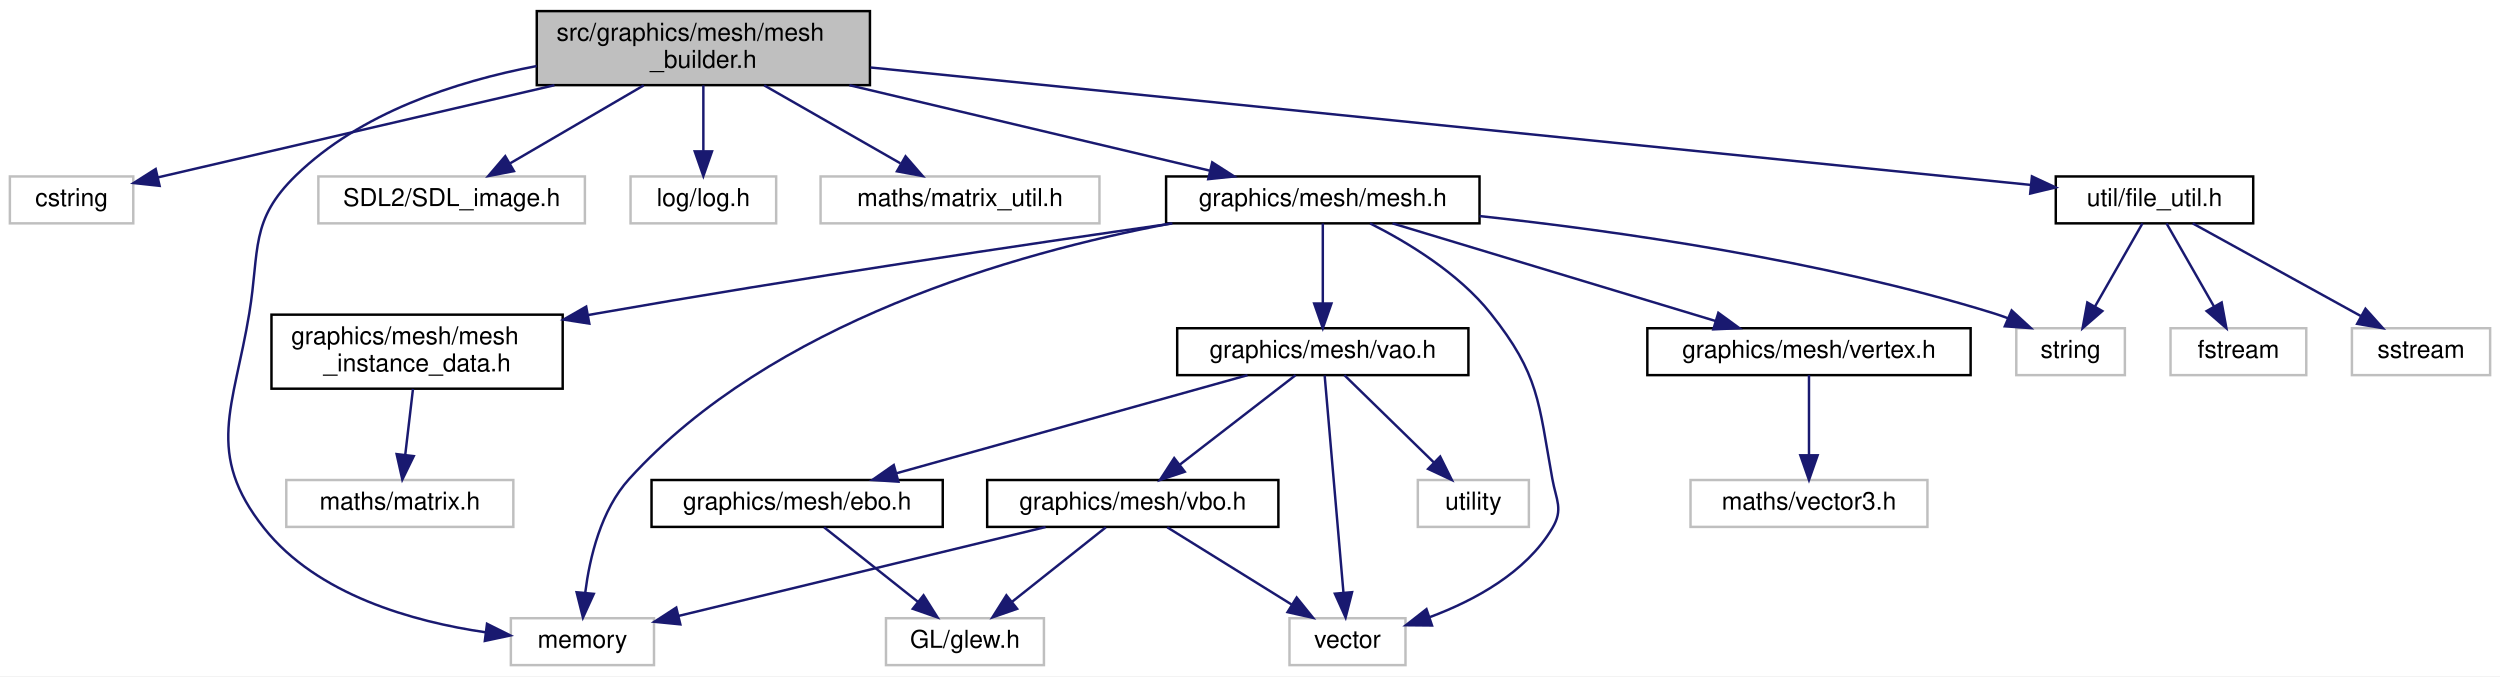
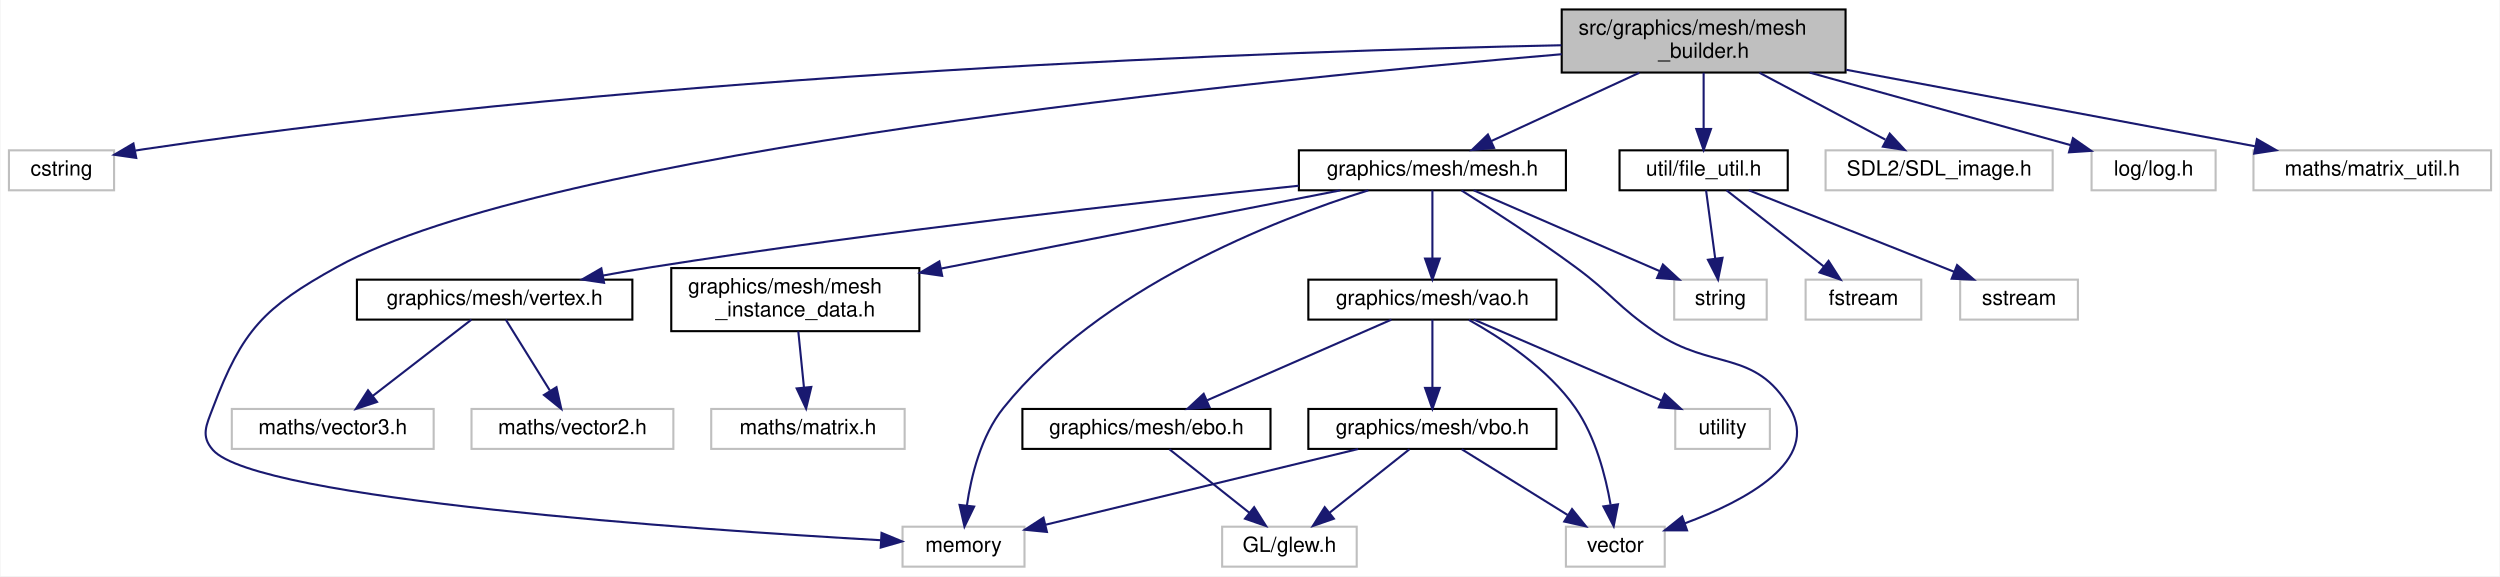
- <svg xmlns="http://www.w3.org/2000/svg" xmlns:xlink="http://www.w3.org/1999/xlink" width="1013pt" height="274pt" viewBox="0.00 0.00 1013.00 274.00">
+ <svg xmlns="http://www.w3.org/2000/svg" xmlns:xlink="http://www.w3.org/1999/xlink" width="1189pt" height="274pt" viewBox="0.00 0.00 1188.50 274.00">
  <g id="graph0" class="graph" transform="scale(1 1) rotate(0) translate(4 270)">
-     <polygon fill="white" stroke="transparent" points="-4,4 -4,-270 1009,-270 1009,4 -4,4" />
+     <polygon fill="white" stroke="transparent" points="-4,4 -4,-270 1184.5,-270 1184.5,4 -4,4" />
    <g id="node1" class="node">
      <g id="a_node1">
        <a xlink:title=" ">
-           <polygon fill="#bfbfbf" stroke="black" points="213.5,-235.5 213.5,-265.5 348.5,-265.5 348.5,-235.5 213.5,-235.5" />
-           <text text-anchor="start" x="221.5" y="-253.5" font-family="Helvetica,sans-Serif" font-size="10.00">src/graphics/mesh/mesh</text>
-           <text text-anchor="middle" x="281" y="-242.5" font-family="Helvetica,sans-Serif" font-size="10.00">_builder.h</text>
+           <polygon fill="#bfbfbf" stroke="black" points="738.5,-235.5 738.5,-265.5 873.5,-265.5 873.5,-235.5 738.5,-235.5" />
+           <text text-anchor="start" x="746.5" y="-253.5" font-family="Helvetica,sans-Serif" font-size="10.00">src/graphics/mesh/mesh</text>
+           <text text-anchor="middle" x="806" y="-242.5" font-family="Helvetica,sans-Serif" font-size="10.00">_builder.h</text>
        </a>
      </g>
    </g>
    <g id="node2" class="node">
      <g id="a_node2">
        <a xlink:title=" ">
          <polygon fill="white" stroke="#bfbfbf" points="0,-179.5 0,-198.5 50,-198.5 50,-179.5 0,-179.5" />
          <text text-anchor="middle" x="25" y="-186.5" font-family="Helvetica,sans-Serif" font-size="10.00">cstring</text>
        </a>
      </g>
    </g>
    <g id="edge1" class="edge">
-       <path fill="none" stroke="midnightblue" d="M220.66,-235.47C170.64,-223.85 101.29,-207.73 60,-198.13" />
-       <polygon fill="midnightblue" stroke="midnightblue" points="60.67,-194.7 50.14,-195.84 59.08,-201.52 60.67,-194.7" />
+       <path fill="none" stroke="midnightblue" d="M738.35,-248.48C607.44,-245.73 310.65,-235.62 64,-199 62.72,-198.81 61.43,-198.6 60.12,-198.38" />
+       <polygon fill="midnightblue" stroke="midnightblue" points="60.55,-194.89 50.06,-196.4 59.2,-201.76 60.55,-194.89" />
    </g>
    <g id="node3" class="node">
      <g id="a_node3">
        <a xlink:title=" ">
-           <polygon fill="white" stroke="#bfbfbf" points="203,-0.5 203,-19.5 261,-19.5 261,-0.5 203,-0.5" />
-           <text text-anchor="middle" x="232" y="-7.5" font-family="Helvetica,sans-Serif" font-size="10.00">memory</text>
+           <polygon fill="white" stroke="#bfbfbf" points="425,-0.5 425,-19.5 483,-19.5 483,-0.5 425,-0.5" />
+           <text text-anchor="middle" x="454" y="-7.5" font-family="Helvetica,sans-Serif" font-size="10.00">memory</text>
        </a>
      </g>
    </g>
    <g id="edge2" class="edge">
-       <path fill="none" stroke="midnightblue" d="M213.44,-243.24C180.3,-236.91 142.01,-224.24 116,-199 97.14,-180.7 101.28,-168.93 97,-143 90.69,-104.76 78.9,-86.36 103,-56 124.5,-28.91 163.36,-18.08 192.83,-13.78" />
-       <polygon fill="midnightblue" stroke="midnightblue" points="193.33,-17.24 202.81,-12.51 192.45,-10.3 193.33,-17.24" />
+       <path fill="none" stroke="midnightblue" d="M738.48,-244.21C593.1,-231.89 255.54,-198.11 156,-143 121.29,-123.78 111.01,-113.12 97,-76 93.86,-67.68 91.12,-62.67 97,-56 117.77,-32.45 326.16,-18.13 414.62,-13.07" />
+       <polygon fill="midnightblue" stroke="midnightblue" points="415.01,-16.56 424.79,-12.5 414.61,-9.57 415.01,-16.56" />
    </g>
    <g id="node4" class="node">
      <g id="a_node4">
        <a xlink:title=" ">
-           <polygon fill="white" stroke="#bfbfbf" points="125,-179.5 125,-198.5 233,-198.5 233,-179.5 125,-179.5" />
-           <text text-anchor="middle" x="179" y="-186.5" font-family="Helvetica,sans-Serif" font-size="10.00">SDL2/SDL_image.h</text>
+           <polygon fill="white" stroke="#bfbfbf" points="864,-179.5 864,-198.5 972,-198.5 972,-179.5 864,-179.5" />
+           <text text-anchor="middle" x="918" y="-186.5" font-family="Helvetica,sans-Serif" font-size="10.00">SDL2/SDL_image.h</text>
        </a>
      </g>
    </g>
    <g id="edge3" class="edge">
-       <path fill="none" stroke="midnightblue" d="M256.83,-235.4C240.48,-225.86 218.99,-213.32 202.73,-203.84" />
-       <polygon fill="midnightblue" stroke="midnightblue" points="204.24,-200.67 193.84,-198.66 200.72,-206.72 204.24,-200.67" />
+       <path fill="none" stroke="midnightblue" d="M832.54,-235.4C850.66,-225.77 874.54,-213.09 892.44,-203.58" />
+       <polygon fill="midnightblue" stroke="midnightblue" points="894.51,-206.44 901.7,-198.66 891.23,-200.26 894.51,-206.44" />
    </g>
    <g id="node5" class="node">
      <g id="a_node5">
        <a xlink:title=" ">
-           <polygon fill="white" stroke="#bfbfbf" points="251.5,-179.5 251.5,-198.5 310.5,-198.5 310.5,-179.5 251.5,-179.5" />
-           <text text-anchor="middle" x="281" y="-186.5" font-family="Helvetica,sans-Serif" font-size="10.00">log/log.h</text>
+           <polygon fill="white" stroke="#bfbfbf" points="990.5,-179.5 990.5,-198.5 1049.5,-198.5 1049.5,-179.5 990.5,-179.5" />
+           <text text-anchor="middle" x="1020" y="-186.5" font-family="Helvetica,sans-Serif" font-size="10.00">log/log.h</text>
        </a>
      </g>
    </g>
    <g id="edge4" class="edge">
-       <path fill="none" stroke="midnightblue" d="M281,-235.4C281,-227.47 281,-217.46 281,-208.86" />
-       <polygon fill="midnightblue" stroke="midnightblue" points="284.5,-208.66 281,-198.66 277.5,-208.66 284.5,-208.66" />
+       <path fill="none" stroke="midnightblue" d="M856.44,-235.47C894.35,-224.94 945.53,-210.7 980.49,-200.99" />
+       <polygon fill="midnightblue" stroke="midnightblue" points="981.64,-204.3 990.33,-198.25 979.76,-197.55 981.64,-204.3" />
    </g>
    <g id="node6" class="node">
      <g id="a_node6">
        <a xlink:title=" ">
-           <polygon fill="white" stroke="#bfbfbf" points="328.5,-179.5 328.5,-198.5 441.5,-198.5 441.5,-179.5 328.5,-179.5" />
-           <text text-anchor="middle" x="385" y="-186.5" font-family="Helvetica,sans-Serif" font-size="10.00">maths/matrix_util.h</text>
+           <polygon fill="white" stroke="#bfbfbf" points="1067.5,-179.5 1067.5,-198.5 1180.5,-198.5 1180.5,-179.5 1067.5,-179.5" />
+           <text text-anchor="middle" x="1124" y="-186.5" font-family="Helvetica,sans-Serif" font-size="10.00">maths/matrix_util.h</text>
        </a>
      </g>
    </g>
    <g id="edge5" class="edge">
-       <path fill="none" stroke="midnightblue" d="M305.65,-235.4C322.32,-225.86 344.23,-213.32 360.81,-203.84" />
-       <polygon fill="midnightblue" stroke="midnightblue" points="362.93,-206.66 369.87,-198.66 359.45,-200.59 362.93,-206.66" />
+       <path fill="none" stroke="midnightblue" d="M873.83,-236.81C931.75,-225.97 1014.05,-210.57 1068.21,-200.44" />
+       <polygon fill="midnightblue" stroke="midnightblue" points="1069.14,-203.83 1078.32,-198.55 1067.85,-196.95 1069.14,-203.83" />
    </g>
    <g id="node7" class="node">
      <g id="a_node7">
        <a xlink:href="mesh_8h.html" target="_top" xlink:title=" ">
-           <polygon fill="white" stroke="black" points="468.5,-179.5 468.5,-198.5 595.5,-198.5 595.5,-179.5 468.5,-179.5" />
-           <text text-anchor="middle" x="532" y="-186.5" font-family="Helvetica,sans-Serif" font-size="10.00">graphics/mesh/mesh.h</text>
+           <polygon fill="white" stroke="black" points="613.5,-179.5 613.5,-198.5 740.5,-198.5 740.5,-179.5 613.5,-179.5" />
+           <text text-anchor="middle" x="677" y="-186.5" font-family="Helvetica,sans-Serif" font-size="10.00">graphics/mesh/mesh.h</text>
        </a>
      </g>
    </g>
    <g id="edge6" class="edge">
-       <path fill="none" stroke="midnightblue" d="M340.17,-235.47C384.79,-224.9 445.12,-210.59 486.13,-200.87" />
-       <polygon fill="midnightblue" stroke="midnightblue" points="487.19,-204.22 496.12,-198.51 485.58,-197.41 487.19,-204.22" />
-     </g>
-     <g id="node19" class="node">
-       <g id="a_node19">
+       <path fill="none" stroke="midnightblue" d="M775.43,-235.4C754.07,-225.55 725.78,-212.5 705.02,-202.92" />
+       <polygon fill="midnightblue" stroke="midnightblue" points="706.32,-199.67 695.77,-198.66 703.39,-206.02 706.32,-199.67" />
+     </g>
+     <g id="node20" class="node">
+       <g id="a_node20">
        <a xlink:href="file__util_8h.html" target="_top" xlink:title=" ">
-           <polygon fill="white" stroke="black" points="829,-179.5 829,-198.5 909,-198.5 909,-179.5 829,-179.5" />
-           <text text-anchor="middle" x="869" y="-186.5" font-family="Helvetica,sans-Serif" font-size="10.00">util/file_util.h</text>
-         </a>
-       </g>
-     </g>
-     <g id="edge23" class="edge">
-       <path fill="none" stroke="midnightblue" d="M348.74,-242.65C468.12,-230.57 713.32,-205.75 818.87,-195.07" />
-       <polygon fill="midnightblue" stroke="midnightblue" points="819.34,-198.54 828.94,-194.05 818.64,-191.58 819.34,-198.54" />
+           <polygon fill="white" stroke="black" points="766,-179.5 766,-198.5 846,-198.5 846,-179.5 766,-179.5" />
+           <text text-anchor="middle" x="806" y="-186.5" font-family="Helvetica,sans-Serif" font-size="10.00">util/file_util.h</text>
+         </a>
+       </g>
+     </g>
+     <g id="edge24" class="edge">
+       <path fill="none" stroke="midnightblue" d="M806,-235.4C806,-227.47 806,-217.46 806,-208.86" />
+       <polygon fill="midnightblue" stroke="midnightblue" points="809.5,-208.66 806,-198.66 802.5,-208.66 809.5,-208.66" />
    </g>
    <g id="edge7" class="edge">
-       <path fill="none" stroke="midnightblue" d="M470.49,-179.47C406.76,-167.42 308.59,-139.33 251,-76 239.52,-63.37 234.95,-44.16 233.14,-29.89" />
-       <polygon fill="midnightblue" stroke="midnightblue" points="236.61,-29.37 232.21,-19.73 229.64,-30.01 236.61,-29.37" />
+       <path fill="none" stroke="midnightblue" d="M646.52,-179.48C601.81,-165.4 518.79,-133.02 473,-76 462.31,-62.69 457.64,-43.57 455.59,-29.51" />
+       <polygon fill="midnightblue" stroke="midnightblue" points="459.06,-29.07 454.45,-19.53 452.11,-29.86 459.06,-29.07" />
    </g>
    <g id="node8" class="node">
      <g id="a_node8">
        <a xlink:title=" ">
-           <polygon fill="white" stroke="#bfbfbf" points="518.5,-0.5 518.5,-19.5 565.5,-19.5 565.5,-0.5 518.5,-0.5" />
-           <text text-anchor="middle" x="542" y="-7.5" font-family="Helvetica,sans-Serif" font-size="10.00">vector</text>
+           <polygon fill="white" stroke="#bfbfbf" points="740.5,-0.5 740.5,-19.5 787.5,-19.5 787.5,-0.5 740.5,-0.5" />
+           <text text-anchor="middle" x="764" y="-7.5" font-family="Helvetica,sans-Serif" font-size="10.00">vector</text>
        </a>
      </g>
    </g>
    <g id="edge8" class="edge">
-       <path fill="none" stroke="midnightblue" d="M551.13,-179.49C566.27,-171.88 586.96,-159.4 600,-143 619.78,-118.12 619.35,-107.28 625,-76 626.58,-67.25 629.55,-63.64 625,-56 614.25,-37.94 593.44,-26.68 575.34,-19.94" />
-       <polygon fill="midnightblue" stroke="midnightblue" points="576.25,-16.55 565.65,-16.65 574,-23.18 576.25,-16.55" />
+       <path fill="none" stroke="midnightblue" d="M690.82,-179.43C704.76,-170.65 726.76,-156.43 745,-143 762.55,-130.08 764.99,-124.28 783,-112 809.97,-93.62 830.52,-104.17 847,-76 861.69,-50.88 826.11,-31.88 797.03,-21.1" />
+       <polygon fill="midnightblue" stroke="midnightblue" points="798.1,-17.77 787.51,-17.76 795.79,-24.37 798.1,-17.77" />
    </g>
    <g id="node9" class="node">
      <g id="a_node9">
        <a xlink:title=" ">
-           <polygon fill="white" stroke="#bfbfbf" points="813,-118 813,-137 857,-137 857,-118 813,-118" />
-           <text text-anchor="middle" x="835" y="-125" font-family="Helvetica,sans-Serif" font-size="10.00">string</text>
+           <polygon fill="white" stroke="#bfbfbf" points="792,-118 792,-137 836,-137 836,-118 792,-118" />
+           <text text-anchor="middle" x="814" y="-125" font-family="Helvetica,sans-Serif" font-size="10.00">string</text>
        </a>
      </g>
    </g>
    <g id="edge9" class="edge">
-       <path fill="none" stroke="midnightblue" d="M595.52,-182.45C651.38,-176.41 734.4,-164.59 804,-143 805.87,-142.42 807.78,-141.75 809.68,-141.02" />
-       <polygon fill="midnightblue" stroke="midnightblue" points="811.12,-144.21 818.92,-137.04 808.35,-137.78 811.12,-144.21" />
+       <path fill="none" stroke="midnightblue" d="M696.63,-179.48C719.82,-169.4 758.62,-152.55 785.21,-141" />
+       <polygon fill="midnightblue" stroke="midnightblue" points="786.63,-144.2 794.41,-137.01 783.84,-137.78 786.63,-144.2" />
    </g>
    <g id="node10" class="node">
      <g id="a_node10">
        <a xlink:href="vertex_8h.html" target="_top" xlink:title=" ">
-           <polygon fill="white" stroke="black" points="663.5,-118 663.5,-137 794.5,-137 794.5,-118 663.5,-118" />
-           <text text-anchor="middle" x="729" y="-125" font-family="Helvetica,sans-Serif" font-size="10.00">graphics/mesh/vertex.h</text>
+           <polygon fill="white" stroke="black" points="165.5,-118 165.5,-137 296.5,-137 296.5,-118 165.5,-118" />
+           <text text-anchor="middle" x="231" y="-125" font-family="Helvetica,sans-Serif" font-size="10.00">graphics/mesh/vertex.h</text>
        </a>
      </g>
    </g>
    <g id="edge10" class="edge">
-       <path fill="none" stroke="midnightblue" d="M560.23,-179.48C594.6,-169.09 652.81,-151.51 691.08,-139.95" />
-       <polygon fill="midnightblue" stroke="midnightblue" points="692.27,-143.25 700.83,-137.01 690.24,-136.55 692.27,-143.25" />
+       <path fill="none" stroke="midnightblue" d="M613.46,-181.67C539.43,-173.97 413.52,-159.89 306,-143 298.35,-141.8 290.3,-140.39 282.41,-138.93" />
+       <polygon fill="midnightblue" stroke="midnightblue" points="283.04,-135.49 272.56,-137.08 281.74,-142.37 283.04,-135.49" />
+     </g>
+     <g id="node13" class="node">
+       <g id="a_node13">
+         <a xlink:href="mesh__instance__data_8h.html" target="_top" xlink:title=" ">
+           <polygon fill="white" stroke="black" points="315,-112.5 315,-142.5 433,-142.5 433,-112.5 315,-112.5" />
+           <text text-anchor="start" x="323" y="-130.5" font-family="Helvetica,sans-Serif" font-size="10.00">graphics/mesh/mesh</text>
+           <text text-anchor="middle" x="374" y="-119.5" font-family="Helvetica,sans-Serif" font-size="10.00">_instance_data.h</text>
+         </a>
+       </g>
+     </g>
+     <g id="edge13" class="edge">
+       <path fill="none" stroke="midnightblue" d="M633.33,-179.49C587.06,-170.47 511.87,-155.79 447,-143 445.75,-142.75 444.49,-142.51 443.22,-142.25" />
+       <polygon fill="midnightblue" stroke="midnightblue" points="443.85,-138.81 433.36,-140.31 442.49,-145.68 443.85,-138.81" />
+     </g>
+     <g id="node15" class="node">
+       <g id="a_node15">
+         <a xlink:href="vao_8h.html" target="_top" xlink:title=" ">
+           <polygon fill="white" stroke="black" points="618,-118 618,-137 736,-137 736,-118 618,-118" />
+           <text text-anchor="middle" x="677" y="-125" font-family="Helvetica,sans-Serif" font-size="10.00">graphics/mesh/vao.h</text>
+         </a>
+       </g>
+     </g>
+     <g id="edge15" class="edge">
+       <path fill="none" stroke="midnightblue" d="M677,-179.48C677,-171.08 677,-157.98 677,-147.16" />
+       <polygon fill="midnightblue" stroke="midnightblue" points="680.5,-147.01 677,-137.01 673.5,-147.01 680.5,-147.01" />
+     </g>
+     <g id="node11" class="node">
+       <g id="a_node11">
+         <a xlink:title=" ">
+           <polygon fill="white" stroke="#bfbfbf" points="220,-56.5 220,-75.5 316,-75.5 316,-56.5 220,-56.5" />
+           <text text-anchor="middle" x="268" y="-63.5" font-family="Helvetica,sans-Serif" font-size="10.00">maths/vector2.h</text>
+         </a>
+       </g>
+     </g>
+     <g id="edge11" class="edge">
+       <path fill="none" stroke="midnightblue" d="M236.3,-117.98C241.74,-109.23 250.36,-95.37 257.24,-84.31" />
+       <polygon fill="midnightblue" stroke="midnightblue" points="260.4,-85.85 262.71,-75.51 254.46,-82.15 260.4,-85.85" />
    </g>
    <g id="node12" class="node">
      <g id="a_node12">
-         <a xlink:href="mesh__instance__data_8h.html" target="_top" xlink:title=" ">
-           <polygon fill="white" stroke="black" points="106,-112.5 106,-142.5 224,-142.5 224,-112.5 106,-112.5" />
-           <text text-anchor="start" x="114" y="-130.5" font-family="Helvetica,sans-Serif" font-size="10.00">graphics/mesh/mesh</text>
-           <text text-anchor="middle" x="165" y="-119.5" font-family="Helvetica,sans-Serif" font-size="10.00">_instance_data.h</text>
+         <a xlink:title=" ">
+           <polygon fill="white" stroke="#bfbfbf" points="106,-56.5 106,-75.5 202,-75.5 202,-56.5 106,-56.5" />
+           <text text-anchor="middle" x="154" y="-63.5" font-family="Helvetica,sans-Serif" font-size="10.00">maths/vector3.h</text>
        </a>
      </g>
    </g>
    <g id="edge12" class="edge">
-       <path fill="none" stroke="midnightblue" d="M471.06,-179.47C411.51,-170.95 318.35,-157.12 238,-143 236.75,-142.78 235.48,-142.56 234.21,-142.33" />
-       <polygon fill="midnightblue" stroke="midnightblue" points="234.79,-138.87 224.32,-140.51 233.52,-145.76 234.79,-138.87" />
+       <path fill="none" stroke="midnightblue" d="M219.97,-117.98C207.73,-108.52 187.77,-93.1 173.01,-81.69" />
+       <polygon fill="midnightblue" stroke="midnightblue" points="175.06,-78.85 165.01,-75.51 170.78,-84.39 175.06,-78.85" />
    </g>
    <g id="node14" class="node">
      <g id="a_node14">
-         <a xlink:href="vao_8h.html" target="_top" xlink:title=" ">
-           <polygon fill="white" stroke="black" points="473,-118 473,-137 591,-137 591,-118 473,-118" />
-           <text text-anchor="middle" x="532" y="-125" font-family="Helvetica,sans-Serif" font-size="10.00">graphics/mesh/vao.h</text>
+         <a xlink:title=" ">
+           <polygon fill="white" stroke="#bfbfbf" points="334,-56.5 334,-75.5 426,-75.5 426,-56.5 334,-56.5" />
+           <text text-anchor="middle" x="380" y="-63.5" font-family="Helvetica,sans-Serif" font-size="10.00">maths/matrix.h</text>
        </a>
      </g>
    </g>
    <g id="edge14" class="edge">
-       <path fill="none" stroke="midnightblue" d="M532,-179.48C532,-171.08 532,-157.98 532,-147.16" />
-       <polygon fill="midnightblue" stroke="midnightblue" points="535.5,-147.01 532,-137.01 528.5,-147.01 535.5,-147.01" />
-     </g>
-     <g id="node11" class="node">
-       <g id="a_node11">
-         <a xlink:title=" ">
-           <polygon fill="white" stroke="#bfbfbf" points="681,-56.5 681,-75.5 777,-75.5 777,-56.5 681,-56.5" />
-           <text text-anchor="middle" x="729" y="-63.5" font-family="Helvetica,sans-Serif" font-size="10.00">maths/vector3.h</text>
-         </a>
-       </g>
-     </g>
-     <g id="edge11" class="edge">
-       <path fill="none" stroke="midnightblue" d="M729,-117.98C729,-109.58 729,-96.48 729,-85.66" />
-       <polygon fill="midnightblue" stroke="midnightblue" points="732.5,-85.51 729,-75.51 725.5,-85.51 732.5,-85.51" />
-     </g>
-     <g id="node13" class="node">
-       <g id="a_node13">
-         <a xlink:title=" ">
-           <polygon fill="white" stroke="#bfbfbf" points="112,-56.5 112,-75.5 204,-75.5 204,-56.5 112,-56.5" />
-           <text text-anchor="middle" x="158" y="-63.5" font-family="Helvetica,sans-Serif" font-size="10.00">maths/matrix.h</text>
-         </a>
-       </g>
-     </g>
-     <g id="edge13" class="edge">
-       <path fill="none" stroke="midnightblue" d="M163.34,-112.4C162.41,-104.47 161.23,-94.46 160.22,-85.86" />
-       <polygon fill="midnightblue" stroke="midnightblue" points="163.66,-85.18 159.02,-75.66 156.71,-86 163.66,-85.18" />
-     </g>
-     <g id="edge16" class="edge">
-       <path fill="none" stroke="midnightblue" d="M532.75,-117.82C534.36,-99.26 538.16,-55.34 540.36,-29.97" />
-       <polygon fill="midnightblue" stroke="midnightblue" points="543.86,-30.05 541.24,-19.78 536.89,-29.44 543.86,-30.05" />
-     </g>
-     <g id="node15" class="node">
-       <g id="a_node15">
-         <a xlink:title=" ">
-           <polygon fill="white" stroke="#bfbfbf" points="570.5,-56.5 570.5,-75.5 615.5,-75.5 615.5,-56.5 570.5,-56.5" />
-           <text text-anchor="middle" x="593" y="-63.5" font-family="Helvetica,sans-Serif" font-size="10.00">utility</text>
-         </a>
-       </g>
-     </g>
-     <g id="edge15" class="edge">
-       <path fill="none" stroke="midnightblue" d="M540.74,-117.98C550.16,-108.78 565.36,-93.96 576.95,-82.66" />
-       <polygon fill="midnightblue" stroke="midnightblue" points="579.56,-85 584.28,-75.51 574.67,-79.99 579.56,-85" />
+       <path fill="none" stroke="midnightblue" d="M375.42,-112.4C376.22,-104.47 377.23,-94.46 378.1,-85.86" />
+       <polygon fill="midnightblue" stroke="midnightblue" points="381.61,-85.96 379.13,-75.66 374.64,-85.26 381.61,-85.96" />
+     </g>
+     <g id="edge17" class="edge">
+       <path fill="none" stroke="midnightblue" d="M694.32,-117.86C709.8,-109.27 731.98,-94.71 745,-76 754.55,-62.28 759.35,-43.75 761.74,-29.98" />
+       <polygon fill="midnightblue" stroke="midnightblue" points="765.25,-30.15 763.22,-19.75 758.32,-29.15 765.25,-30.15" />
    </g>
    <g id="node16" class="node">
      <g id="a_node16">
+         <a xlink:title=" ">
+           <polygon fill="white" stroke="#bfbfbf" points="792.5,-56.5 792.5,-75.5 837.5,-75.5 837.5,-56.5 792.5,-56.5" />
+           <text text-anchor="middle" x="815" y="-63.5" font-family="Helvetica,sans-Serif" font-size="10.00">utility</text>
+         </a>
+       </g>
+     </g>
+     <g id="edge16" class="edge">
+       <path fill="none" stroke="midnightblue" d="M696.77,-117.98C720.14,-107.9 759.21,-91.05 786,-79.5" />
+       <polygon fill="midnightblue" stroke="midnightblue" points="787.47,-82.68 795.26,-75.51 784.7,-76.25 787.47,-82.68" />
+     </g>
+     <g id="node17" class="node">
+       <g id="a_node17">
        <a xlink:href="vbo_8h.html" target="_top" xlink:title=" ">
-           <polygon fill="white" stroke="black" points="396,-56.5 396,-75.5 514,-75.5 514,-56.5 396,-56.5" />
-           <text text-anchor="middle" x="455" y="-63.5" font-family="Helvetica,sans-Serif" font-size="10.00">graphics/mesh/vbo.h</text>
-         </a>
-       </g>
-     </g>
-     <g id="edge17" class="edge">
-       <path fill="none" stroke="midnightblue" d="M520.97,-117.98C508.73,-108.52 488.77,-93.1 474.01,-81.69" />
-       <polygon fill="midnightblue" stroke="midnightblue" points="476.06,-78.85 466.01,-75.51 471.78,-84.39 476.06,-78.85" />
+           <polygon fill="white" stroke="black" points="618,-56.5 618,-75.5 736,-75.5 736,-56.5 618,-56.5" />
+           <text text-anchor="middle" x="677" y="-63.5" font-family="Helvetica,sans-Serif" font-size="10.00">graphics/mesh/vbo.h</text>
+         </a>
+       </g>
+     </g>
+     <g id="edge18" class="edge">
+       <path fill="none" stroke="midnightblue" d="M677,-117.98C677,-109.58 677,-96.48 677,-85.66" />
+       <polygon fill="midnightblue" stroke="midnightblue" points="680.5,-85.51 677,-75.51 673.5,-85.51 680.5,-85.51" />
+     </g>
+     <g id="node19" class="node">
+       <g id="a_node19">
+         <a xlink:href="ebo_8h.html" target="_top" xlink:title=" ">
+           <polygon fill="white" stroke="black" points="482,-56.5 482,-75.5 600,-75.5 600,-56.5 482,-56.5" />
+           <text text-anchor="middle" x="541" y="-63.5" font-family="Helvetica,sans-Serif" font-size="10.00">graphics/mesh/ebo.h</text>
+         </a>
+       </g>
+     </g>
+     <g id="edge22" class="edge">
+       <path fill="none" stroke="midnightblue" d="M657.51,-117.98C634.59,-107.95 596.31,-91.2 569.92,-79.65" />
+       <polygon fill="midnightblue" stroke="midnightblue" points="571.01,-76.31 560.45,-75.51 568.21,-82.72 571.01,-76.31" />
+     </g>
+     <g id="edge20" class="edge">
+       <path fill="none" stroke="midnightblue" d="M641.66,-56.44C601.16,-46.64 534.97,-30.61 492.99,-20.44" />
+       <polygon fill="midnightblue" stroke="midnightblue" points="493.67,-17.01 483.13,-18.05 492.02,-23.81 493.67,-17.01" />
+     </g>
+     <g id="edge19" class="edge">
+       <path fill="none" stroke="midnightblue" d="M690.98,-56.32C704.55,-47.9 725.38,-34.97 741.32,-25.07" />
+       <polygon fill="midnightblue" stroke="midnightblue" points="743.41,-27.9 750.06,-19.65 739.71,-21.95 743.41,-27.9" />
    </g>
    <g id="node18" class="node">
      <g id="a_node18">
-         <a xlink:href="ebo_8h.html" target="_top" xlink:title=" ">
-           <polygon fill="white" stroke="black" points="260,-56.5 260,-75.5 378,-75.5 378,-56.5 260,-56.5" />
-           <text text-anchor="middle" x="319" y="-63.5" font-family="Helvetica,sans-Serif" font-size="10.00">graphics/mesh/ebo.h</text>
+         <a xlink:title=" ">
+           <polygon fill="white" stroke="#bfbfbf" points="577,-0.5 577,-19.5 641,-19.5 641,-0.5 577,-0.5" />
+           <text text-anchor="middle" x="609" y="-7.5" font-family="Helvetica,sans-Serif" font-size="10.00">GL/glew.h</text>
        </a>
      </g>
    </g>
    <g id="edge21" class="edge">
-       <path fill="none" stroke="midnightblue" d="M501.48,-117.98C464.08,-107.53 400.57,-89.79 359.21,-78.23" />
-       <polygon fill="midnightblue" stroke="midnightblue" points="360.03,-74.83 349.46,-75.51 358.15,-81.57 360.03,-74.83" />
-     </g>
-     <g id="edge19" class="edge">
-       <path fill="none" stroke="midnightblue" d="M419.66,-56.44C379.16,-46.64 312.97,-30.61 270.99,-20.44" />
-       <polygon fill="midnightblue" stroke="midnightblue" points="271.67,-17.01 261.13,-18.05 270.02,-23.81 271.67,-17.01" />
-     </g>
-     <g id="edge18" class="edge">
-       <path fill="none" stroke="midnightblue" d="M468.98,-56.32C482.55,-47.9 503.38,-34.97 519.32,-25.07" />
-       <polygon fill="midnightblue" stroke="midnightblue" points="521.41,-27.9 528.06,-19.65 517.71,-21.95 521.41,-27.9" />
-     </g>
-     <g id="node17" class="node">
-       <g id="a_node17">
-         <a xlink:title=" ">
-           <polygon fill="white" stroke="#bfbfbf" points="355,-0.5 355,-19.5 419,-19.5 419,-0.5 355,-0.5" />
-           <text text-anchor="middle" x="387" y="-7.5" font-family="Helvetica,sans-Serif" font-size="10.00">GL/glew.h</text>
-         </a>
-       </g>
-     </g>
-     <g id="edge20" class="edge">
-       <path fill="none" stroke="midnightblue" d="M444.07,-56.32C433.83,-48.18 418.28,-35.84 406,-26.09" />
-       <polygon fill="midnightblue" stroke="midnightblue" points="408.13,-23.31 398.12,-19.83 403.78,-28.79 408.13,-23.31" />
-     </g>
-     <g id="edge22" class="edge">
-       <path fill="none" stroke="midnightblue" d="M329.93,-56.32C340.17,-48.18 355.72,-35.84 368,-26.09" />
-       <polygon fill="midnightblue" stroke="midnightblue" points="370.22,-28.79 375.88,-19.83 365.87,-23.31 370.22,-28.79" />
-     </g>
-     <g id="edge24" class="edge">
-       <path fill="none" stroke="midnightblue" d="M864.13,-179.48C859.13,-170.73 851.21,-156.87 844.89,-145.81" />
-       <polygon fill="midnightblue" stroke="midnightblue" points="847.86,-143.96 839.86,-137.01 841.78,-147.43 847.86,-143.96" />
-     </g>
-     <g id="node20" class="node">
-       <g id="a_node20">
-         <a xlink:title=" ">
-           <polygon fill="white" stroke="#bfbfbf" points="875.5,-118 875.5,-137 930.5,-137 930.5,-118 875.5,-118" />
-           <text text-anchor="middle" x="903" y="-125" font-family="Helvetica,sans-Serif" font-size="10.00">fstream</text>
-         </a>
-       </g>
+       <path fill="none" stroke="midnightblue" d="M666.07,-56.32C655.83,-48.18 640.28,-35.84 628,-26.09" />
+       <polygon fill="midnightblue" stroke="midnightblue" points="630.13,-23.31 620.12,-19.83 625.78,-28.79 630.13,-23.31" />
+     </g>
+     <g id="edge23" class="edge">
+       <path fill="none" stroke="midnightblue" d="M551.93,-56.32C562.17,-48.18 577.72,-35.84 590,-26.09" />
+       <polygon fill="midnightblue" stroke="midnightblue" points="592.22,-28.79 597.88,-19.83 587.87,-23.31 592.22,-28.79" />
    </g>
    <g id="edge25" class="edge">
-       <path fill="none" stroke="midnightblue" d="M873.87,-179.48C878.87,-170.73 886.79,-156.87 893.11,-145.81" />
-       <polygon fill="midnightblue" stroke="midnightblue" points="896.22,-147.43 898.14,-137.01 890.14,-143.96 896.22,-147.43" />
+       <path fill="none" stroke="midnightblue" d="M807.15,-179.48C808.27,-171.08 810.04,-157.98 811.49,-147.16" />
+       <polygon fill="midnightblue" stroke="midnightblue" points="814.99,-147.39 812.86,-137.01 808.05,-146.45 814.99,-147.39" />
    </g>
    <g id="node21" class="node">
      <g id="a_node21">
        <a xlink:title=" ">
-           <polygon fill="white" stroke="#bfbfbf" points="949,-118 949,-137 1005,-137 1005,-118 949,-118" />
-           <text text-anchor="middle" x="977" y="-125" font-family="Helvetica,sans-Serif" font-size="10.00">sstream</text>
+           <polygon fill="white" stroke="#bfbfbf" points="854.5,-118 854.5,-137 909.5,-137 909.5,-118 854.5,-118" />
+           <text text-anchor="middle" x="882" y="-125" font-family="Helvetica,sans-Serif" font-size="10.00">fstream</text>
        </a>
      </g>
    </g>
    <g id="edge26" class="edge">
-       <path fill="none" stroke="midnightblue" d="M884.47,-179.48C902.28,-169.67 931.74,-153.43 952.63,-141.92" />
-       <polygon fill="midnightblue" stroke="midnightblue" points="954.49,-144.9 961.55,-137.01 951.11,-138.77 954.49,-144.9" />
+       <path fill="none" stroke="midnightblue" d="M816.89,-179.48C828.97,-170.02 848.67,-154.6 863.24,-143.19" />
+       <polygon fill="midnightblue" stroke="midnightblue" points="865.41,-145.93 871.13,-137.01 861.1,-140.42 865.41,-145.93" />
+     </g>
+     <g id="node22" class="node">
+       <g id="a_node22">
+         <a xlink:title=" ">
+           <polygon fill="white" stroke="#bfbfbf" points="928,-118 928,-137 984,-137 984,-118 928,-118" />
+           <text text-anchor="middle" x="956" y="-125" font-family="Helvetica,sans-Serif" font-size="10.00">sstream</text>
+         </a>
+       </g>
+     </g>
+     <g id="edge27" class="edge">
+       <path fill="none" stroke="midnightblue" d="M827.49,-179.48C853.11,-169.31 896.11,-152.26 925.24,-140.7" />
+       <polygon fill="midnightblue" stroke="midnightblue" points="926.54,-143.95 934.55,-137.01 923.96,-137.44 926.54,-143.95" />
    </g>
  </g>
</svg>
